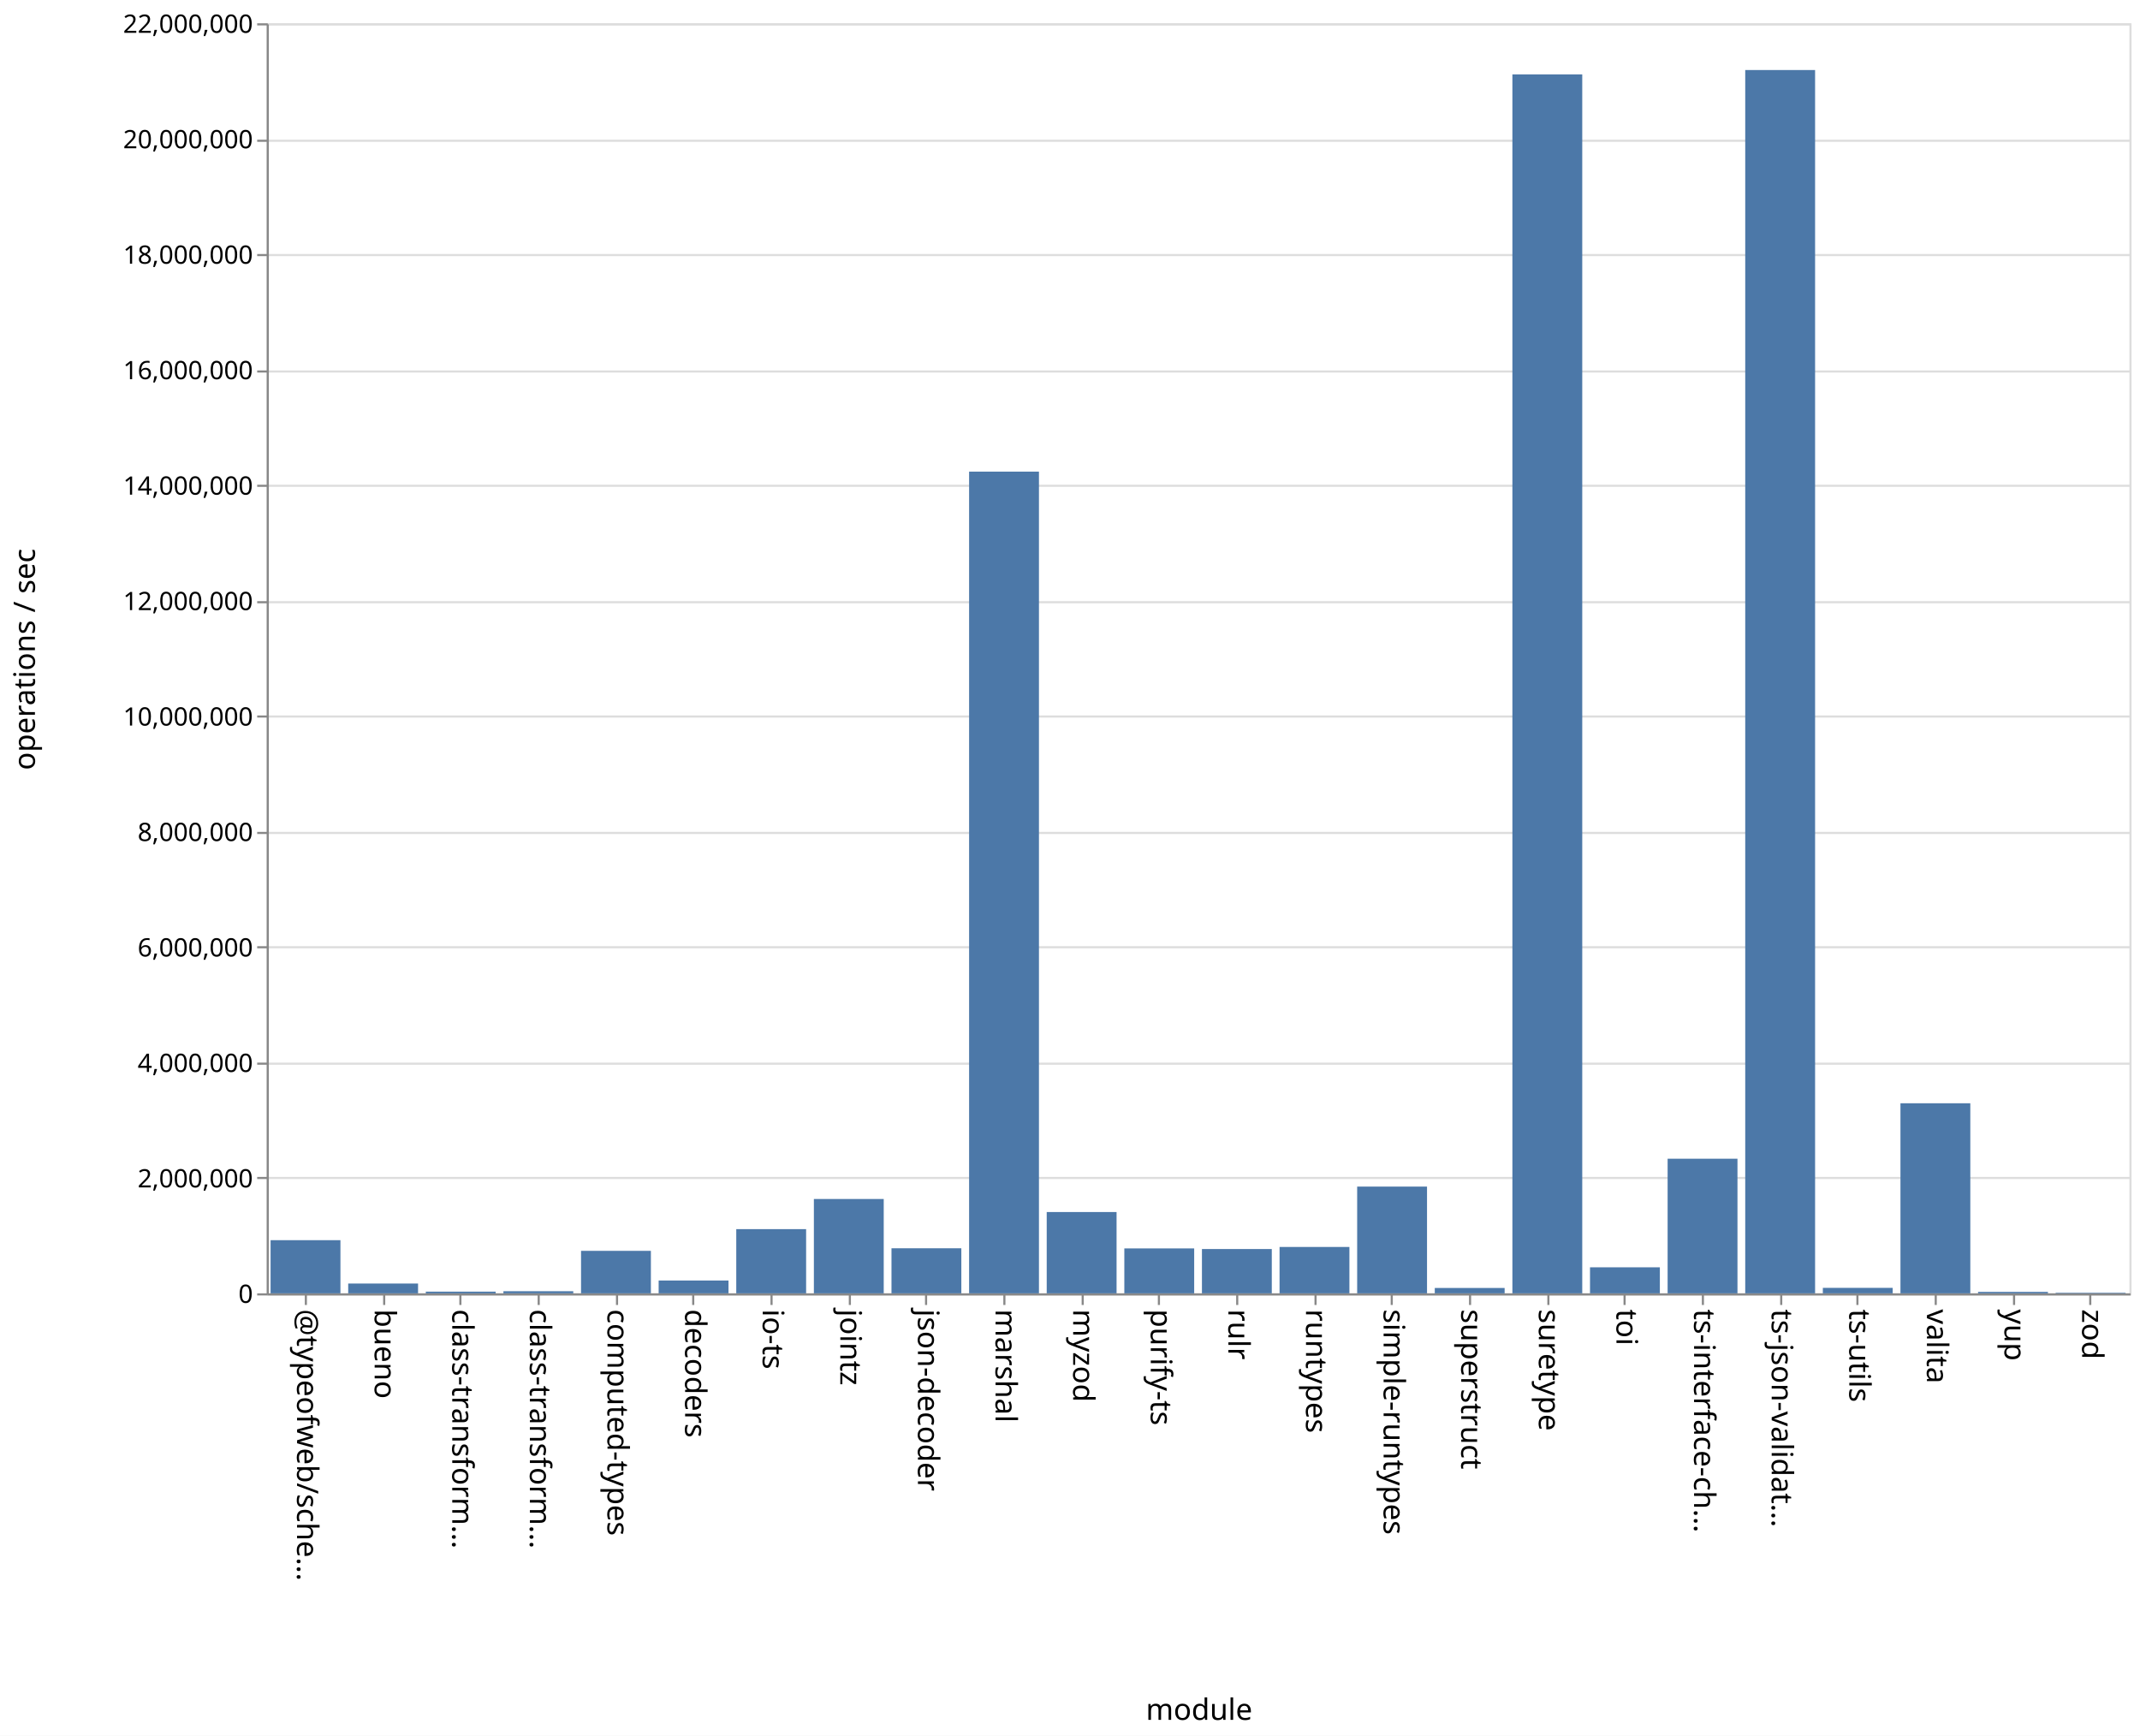
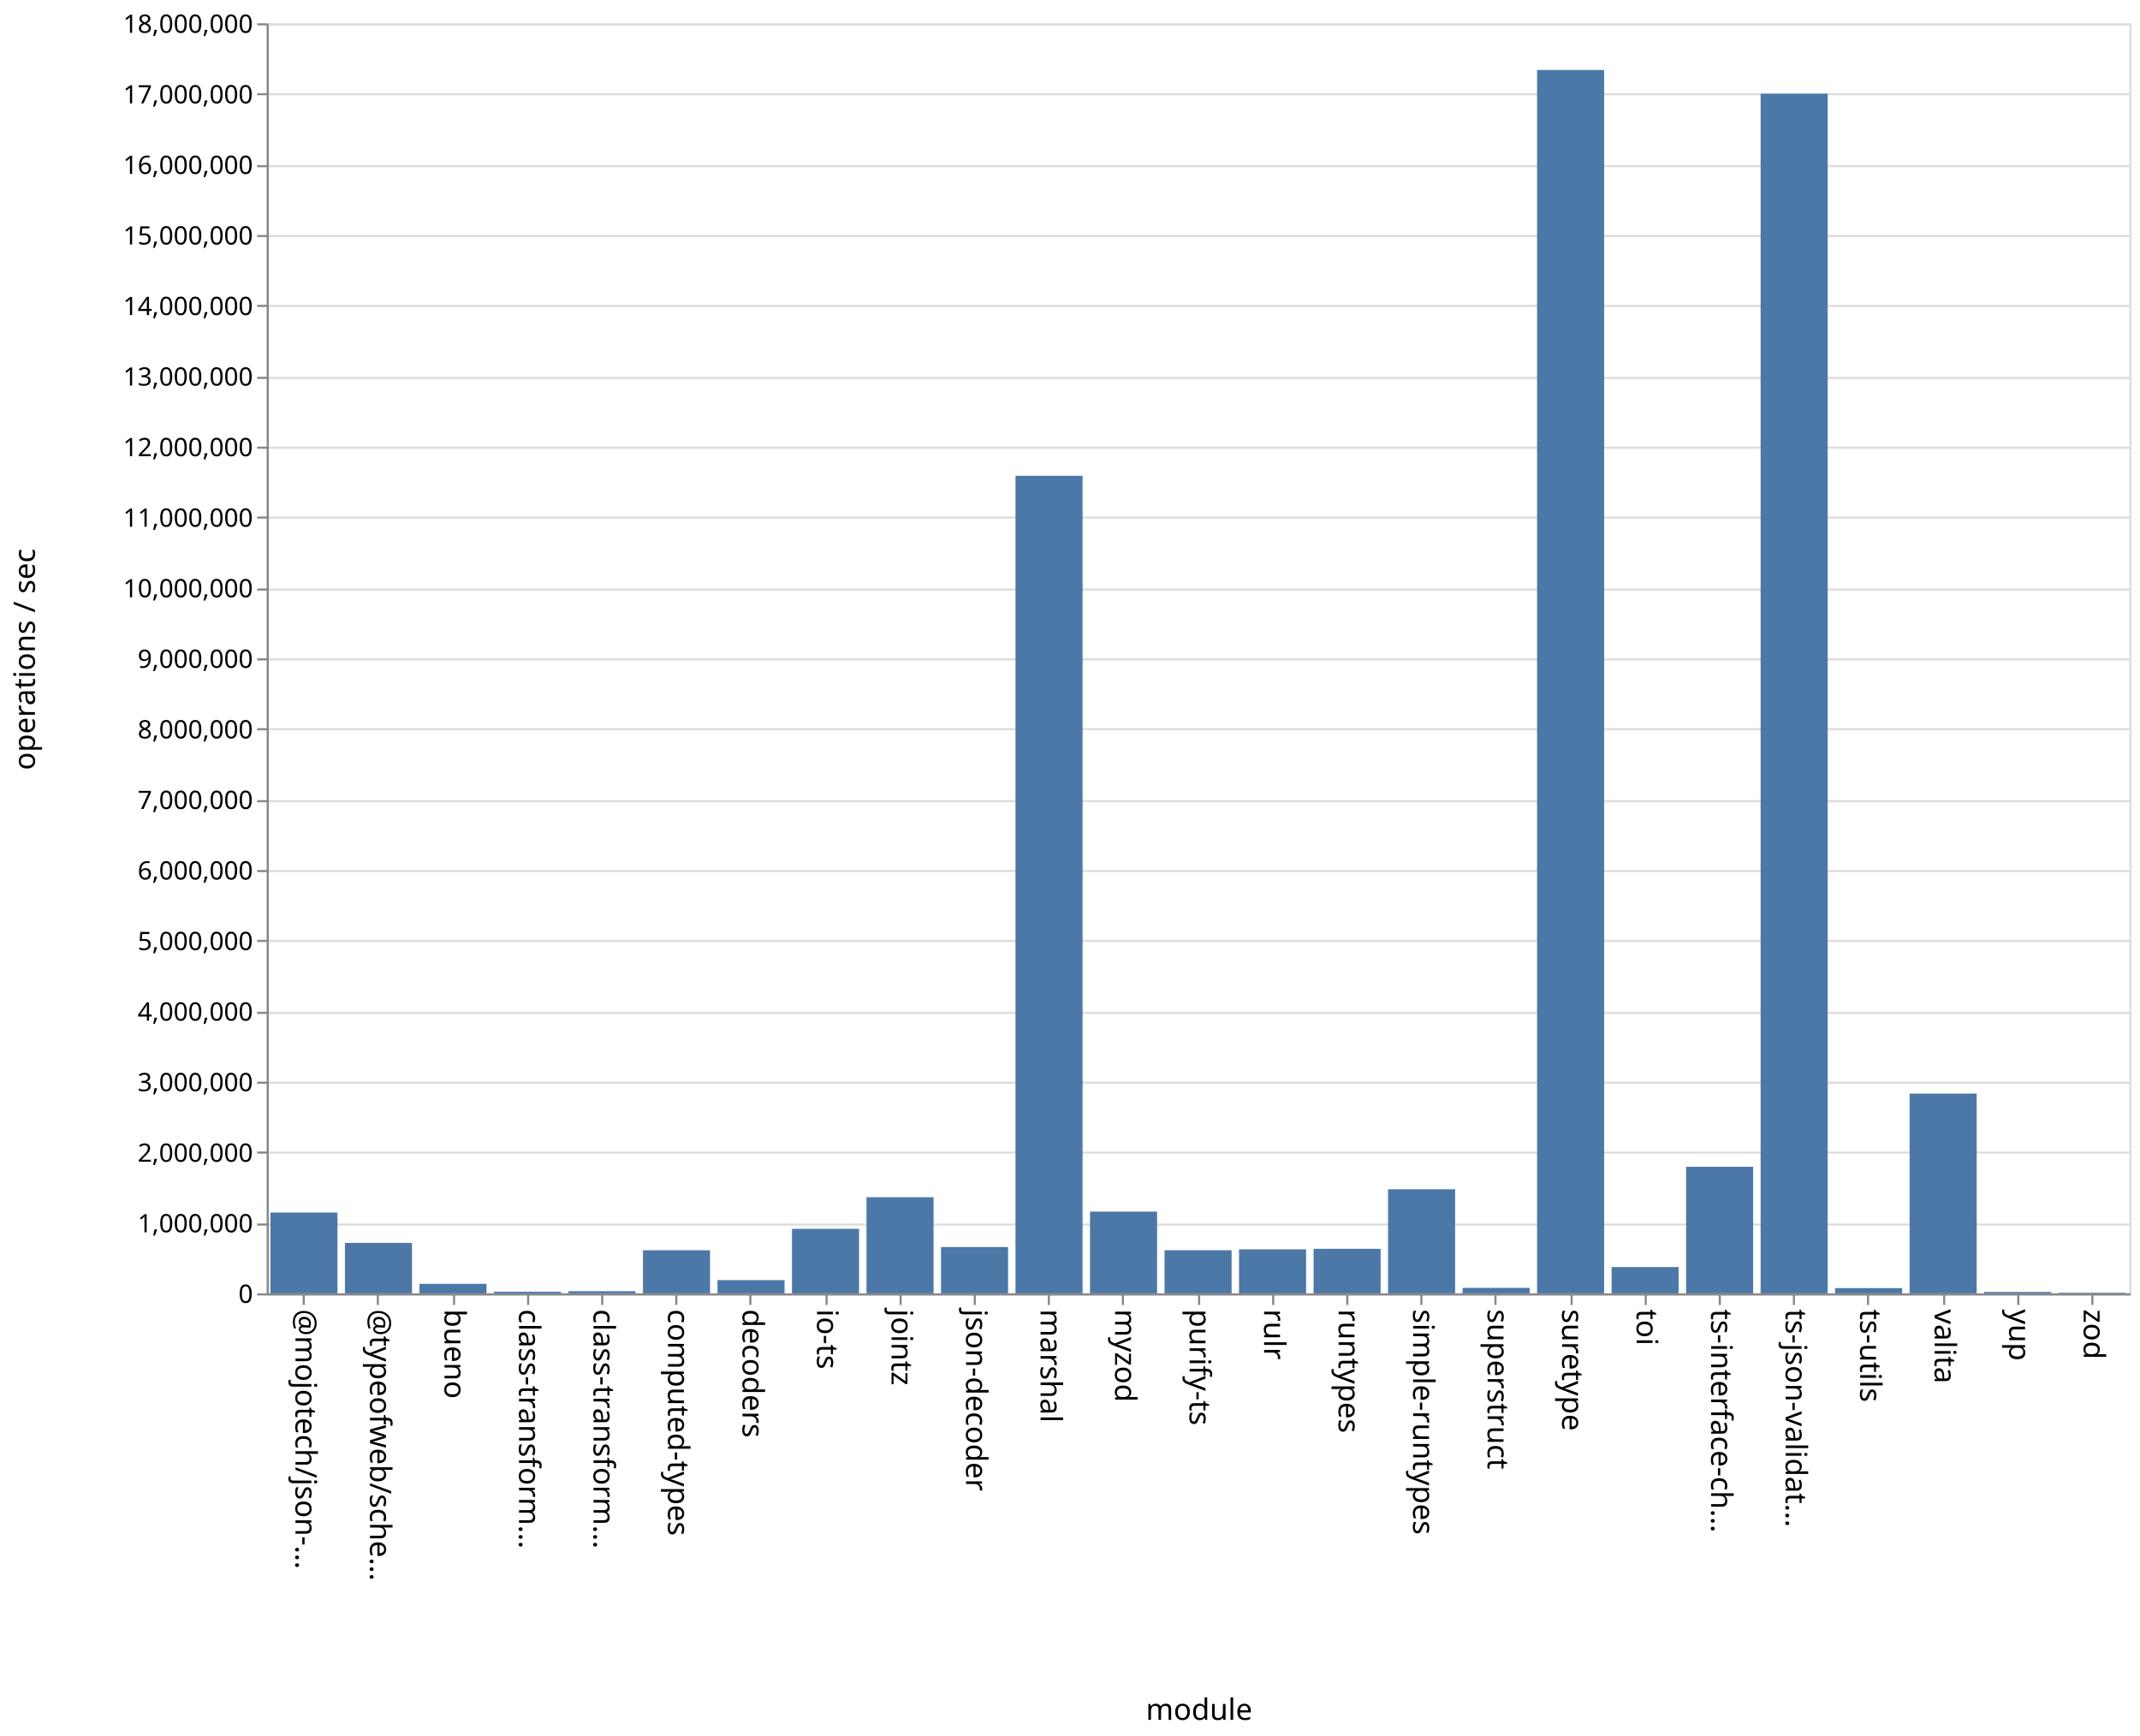
<svg xmlns="http://www.w3.org/2000/svg" class="marks" width="1011" height="820">
  <path fill="#fff" d="M0 0h1011v820H0z" />
  <g class="mark-group role-frame root" aria-roledescription="group mark container" fill="none" stroke-miterlimit="10">
    <path class="background" aria-hidden="true" d="M126.5 11.5h880v600h-880z" stroke="#ddd" />
-     <g class="mark-group role-axis" aria-roledescription="axis" aria-label="Y-axis for a linear scale with values from 0 to 22,000,000">
+     <g class="mark-group role-axis" aria-roledescription="axis" aria-label="Y-axis for a linear scale with values from 0 to 18,000,000">
      <path class="background" aria-hidden="true" d="M126.5 11.5z" pointer-events="none" />
      <g class="mark-rule role-axis-grid" pointer-events="none" stroke="#ddd">
-         <path d="M126.5 611.5h880M126.5 556.5h880M126.5 502.5h880M126.5 447.5h880M126.5 393.5h880M126.5 338.5h880M126.5 284.5h880M126.5 229.5h880M126.5 175.5h880M126.5 120.5h880M126.5 66.5h880M126.5 11.5h880" />
+         <path d="M126.5 611.5h880M126.5 578.5h880M126.5 544.5h880M126.5 511.5h880M126.5 478.5h880M126.5 444.5h880M126.5 411.5h880M126.5 378.5h880M126.5 344.5h880M126.5 311.5h880M126.5 278.5h880M126.5 244.5h880M126.5 211.5h880M126.5 178.5h880M126.5 144.5h880M126.5 111.5h880M126.5 78.5h880M126.5 44.5h880M126.5 11.5h880" />
      </g>
    </g>
-     <g class="mark-group role-axis" aria-roledescription="axis" aria-label="X-axis titled 'module' for a discrete scale with 24 values: @typeofweb/schema, bueno, class-transformer-validator-async, class-transformer-validator-sync, computed-types, ending with zod">
+     <g class="mark-group role-axis" aria-roledescription="axis" aria-label="X-axis titled 'module' for a discrete scale with 25 values: @mojotech/json-type-validation, @typeofweb/schema, bueno, class-transformer-validator-async, class-transformer-validator-sync, ending with zod">
      <path class="background" aria-hidden="true" d="M126.5 611.5z" pointer-events="none" />
      <g class="mark-rule role-axis-tick" pointer-events="none" stroke="#888">
-         <path d="M144.5 611.5v5M181.5 611.5v5M217.5 611.5v5M254.5 611.5v5M291.5 611.5v5M327.5 611.5v5M364.5 611.5v5M401.5 611.5v5M437.5 611.5v5M474.5 611.5v5M511.5 611.5v5M547.5 611.5v5M584.5 611.5v5M621.5 611.5v5M657.5 611.5v5M694.5 611.5v5M731.5 611.5v5M767.5 611.5v5M804.5 611.5v5M841.5 611.5v5M877.5 611.5v5M914.5 611.5v5M951.5 611.5v5M987.5 611.5v5" />
+         <path d="M143.5 611.5v5M178.5 611.5v5M214.5 611.5v5M249.5 611.5v5M284.5 611.5v5M319.5 611.5v5M354.5 611.5v5M390.5 611.5v5M425.5 611.5v5M460.5 611.5v5M495.5 611.5v5M530.5 611.5v5M566.5 611.5v5M601.5 611.5v5M636.5 611.5v5M671.5 611.5v5M706.5 611.5v5M742.5 611.5v5M777.5 611.5v5M812.5 611.5v5M847.5 611.5v5M882.5 611.5v5M918.5 611.5v5M953.5 611.5v5M988.5 611.5v5" />
      </g>
      <g class="mark-text role-axis-label" pointer-events="none" font-family="sans-serif" font-size="14" fill="#000">
-         <text transform="rotate(90 -239.083 379.417)">@typeofweb/sche…</text>
-         <text transform="rotate(90 -220.75 397.75)">bueno</text>
-         <text transform="rotate(90 -202.417 416.083)">class-transform…</text>
-         <text transform="rotate(90 -184.083 434.417)">class-transform…</text>
-         <text transform="rotate(90 -165.75 452.75)">computed-types</text>
-         <text transform="rotate(90 -147.417 471.083)">decoders</text>
-         <text transform="rotate(90 -129.083 489.417)">io-ts</text>
-         <text transform="rotate(90 -110.75 507.75)">jointz</text>
-         <text transform="rotate(90 -92.417 526.083)">json-decoder</text>
-         <text transform="rotate(90 -74.083 544.417)">marshal</text>
-         <text transform="rotate(90 -55.75 562.75)">myzod</text>
-         <text transform="rotate(90 -37.417 581.083)">purify-ts</text>
-         <text transform="rotate(90 -19.083 599.417)">rulr</text>
-         <text transform="rotate(90 -.75 617.75)">runtypes</text>
-         <text transform="rotate(90 17.583 636.083)">simple-runtypes</text>
-         <text transform="rotate(90 35.917 654.417)">superstruct</text>
-         <text transform="rotate(90 54.25 672.75)">suretype</text>
-         <text transform="rotate(90 72.583 691.083)">toi</text>
-         <text transform="rotate(90 90.917 709.417)">ts-interface-ch…</text>
-         <text transform="rotate(90 109.25 727.75)">ts-json-validat…</text>
-         <text transform="rotate(90 127.583 746.083)">ts-utils</text>
-         <text transform="rotate(90 145.917 764.417)">valita</text>
-         <text transform="rotate(90 164.25 782.75)">yup</text>
-         <text transform="rotate(90 182.583 801.083)">zod</text>
+         <text transform="rotate(90 -239.45 379.05)">@mojotech/json-…</text>
+         <text transform="rotate(90 -221.85 396.65)">@typeofweb/sche…</text>
+         <text transform="rotate(90 -204.25 414.25)">bueno</text>
+         <text transform="rotate(90 -186.65 431.85)">class-transform…</text>
+         <text transform="rotate(90 -169.05 449.45)">class-transform…</text>
+         <text transform="rotate(90 -151.45 467.05)">computed-types</text>
+         <text transform="rotate(90 -133.85 484.65)">decoders</text>
+         <text transform="rotate(90 -116.25 502.25)">io-ts</text>
+         <text transform="rotate(90 -98.65 519.85)">jointz</text>
+         <text transform="rotate(90 -81.05 537.45)">json-decoder</text>
+         <text transform="rotate(90 -63.45 555.05)">marshal</text>
+         <text transform="rotate(90 -45.85 572.65)">myzod</text>
+         <text transform="rotate(90 -28.25 590.25)">purify-ts</text>
+         <text transform="rotate(90 -10.65 607.85)">rulr</text>
+         <text transform="rotate(90 6.95 625.45)">runtypes</text>
+         <text transform="rotate(90 24.55 643.05)">simple-runtypes</text>
+         <text transform="rotate(90 42.15 660.65)">superstruct</text>
+         <text transform="rotate(90 59.75 678.25)">suretype</text>
+         <text transform="rotate(90 77.35 695.85)">toi</text>
+         <text transform="rotate(90 94.95 713.45)">ts-interface-ch…</text>
+         <text transform="rotate(90 112.55 731.05)">ts-json-validat…</text>
+         <text transform="rotate(90 130.15 748.65)">ts-utils</text>
+         <text transform="rotate(90 147.75 766.25)">valita</text>
+         <text transform="rotate(90 165.35 783.85)">yup</text>
+         <text transform="rotate(90 182.95 801.45)">zod</text>
      </g>
      <path stroke="#888" d="M126.5 611.5h880" class="mark-rule role-axis-domain" pointer-events="none" />
      <text text-anchor="middle" transform="translate(566.5 812.5)" font-family="sans-serif" font-size="14" fill="#000" class="mark-text role-axis-title" pointer-events="none">module</text>
    </g>
-     <g class="mark-group role-axis" aria-roledescription="axis" aria-label="Y-axis titled 'operations / sec' for a linear scale with values from 0 to 22,000,000">
+     <g class="mark-group role-axis" aria-roledescription="axis" aria-label="Y-axis titled 'operations / sec' for a linear scale with values from 0 to 18,000,000">
      <path class="background" aria-hidden="true" d="M126.5 11.5z" pointer-events="none" />
      <g class="mark-rule role-axis-tick" pointer-events="none" stroke="#888">
-         <path d="M126.5 611.5h-5M126.5 556.5h-5M126.5 502.5h-5M126.5 447.5h-5M126.5 393.5h-5M126.5 338.5h-5M126.5 284.5h-5M126.5 229.5h-5M126.5 175.5h-5M126.5 120.5h-5M126.5 66.5h-5M126.5 11.5h-5" />
+         <path d="M126.5 611.5h-5M126.5 578.5h-5M126.5 544.5h-5M126.5 511.5h-5M126.5 478.5h-5M126.5 444.5h-5M126.5 411.5h-5M126.5 378.5h-5M126.5 344.5h-5M126.5 311.5h-5M126.5 278.5h-5M126.5 244.5h-5M126.5 211.5h-5M126.5 178.5h-5M126.5 144.5h-5M126.5 111.5h-5M126.5 78.5h-5M126.5 44.5h-5M126.5 11.5h-5" />
      </g>
      <g class="mark-text role-axis-label" pointer-events="none" text-anchor="end" font-family="sans-serif" font-size="12" fill="#000">
        <text transform="translate(119.5 615.5)">0</text>
-         <text transform="translate(119.5 560.955)">2,000,000</text>
-         <text transform="translate(119.5 506.41)">4,000,000</text>
-         <text transform="translate(119.5 451.864)">6,000,000</text>
-         <text transform="translate(119.5 397.318)">8,000,000</text>
-         <text transform="translate(119.5 342.773)">10,000,000</text>
-         <text transform="translate(119.5 288.227)">12,000,000</text>
-         <text transform="translate(119.5 233.682)">14,000,000</text>
-         <text transform="translate(119.5 179.136)">16,000,000</text>
-         <text transform="translate(119.5 124.59)">18,000,000</text>
-         <text transform="translate(119.5 70.045)">20,000,000</text>
-         <text transform="translate(119.5 15.5)">22,000,000</text>
+         <text transform="translate(119.5 582.167)">1,000,000</text>
+         <text transform="translate(119.5 548.833)">2,000,000</text>
+         <text transform="translate(119.5 515.5)">3,000,000</text>
+         <text transform="translate(119.5 482.167)">4,000,000</text>
+         <text transform="translate(119.5 448.833)">5,000,000</text>
+         <text transform="translate(119.5 415.5)">6,000,000</text>
+         <text transform="translate(119.5 382.167)">7,000,000</text>
+         <text transform="translate(119.5 348.833)">8,000,000</text>
+         <text transform="translate(119.5 315.5)">9,000,000</text>
+         <text transform="translate(119.5 282.167)">10,000,000</text>
+         <text transform="translate(119.5 248.833)">11,000,000</text>
+         <text transform="translate(119.5 215.5)">12,000,000</text>
+         <text transform="translate(119.5 182.167)">13,000,000</text>
+         <text transform="translate(119.5 148.833)">14,000,000</text>
+         <text transform="translate(119.5 115.5)">15,000,000</text>
+         <text transform="translate(119.5 82.167)">16,000,000</text>
+         <text transform="translate(119.5 48.833)">17,000,000</text>
+         <text transform="translate(119.5 15.5)">18,000,000</text>
      </g>
      <path stroke="#888" d="M126.5 611.5v-600" class="mark-rule role-axis-domain" pointer-events="none" />
      <text text-anchor="middle" transform="rotate(-90 164 147.5)" font-family="sans-serif" font-size="14" fill="#000" class="mark-text role-axis-title" pointer-events="none">operations / sec</text>
    </g>
    <g class="mark-rect role-mark marks" aria-roledescription="rect mark container" fill="#4c78a8">
-       <path d="M164.5 606.366h33V611h-33zM201.167 610.2h33v.8h-33zM237.833 610h33v1h-33zM274.5 590.922h33V611h-33zM311.167 604.936h33V611h-33zM347.833 580.668h33V611h-33zM384.5 566.429h33V611h-33zM421.167 589.708h33V611h-33zM457.833 222.802h33V611h-33zM494.5 572.588h33V611h-33zM531.167 589.774h33V611h-33zM567.833 590.066h33V611h-33zM604.5 589.093h33V611h-33zM641.167 560.572h33V611h-33zM677.833 608.464h33V611h-33zM714.5 35.15h33V611h-33zM751.167 598.702h33V611h-33zM787.833 547.405h33V611h-33zM824.5 33.083h33V611h-33zM861.167 608.413h33V611h-33zM127.833 585.885h33V611h-33zM897.833 521.207h33V611h-33zM934.5 610.31h33v.69h-33zM971.167 610.734h33V611h-33z" />
+       <path d="M198.16 606.512h31.68V611h-31.68zM233.36 610.244h31.68V611h-31.68zM268.56 609.997h31.68V611h-31.68zM303.76 590.652h31.68V611h-31.68zM338.96 604.746h31.68V611h-31.68zM374.16 580.534h31.68V611h-31.68zM409.36 565.591h31.68V611h-31.68zM444.56 589.112h31.68V611h-31.68zM479.76 224.775h31.68V611h-31.68zM127.76 572.835h31.68V611h-31.68zM514.96 572.393h31.68V611h-31.68zM550.16 590.63h31.68V611h-31.68zM585.36 590.217h31.68V611h-31.68zM620.56 589.967h31.68V611h-31.68zM655.76 561.836h31.68V611h-31.68zM690.96 608.427h31.68V611h-31.68zM726.16 33.06h31.68V611h-31.68zM761.36 598.587h31.68V611h-31.68zM796.56 551.211h31.68V611h-31.68zM831.76 44.266h31.68V611h-31.68zM866.96 608.53h31.68V611h-31.68zM162.96 587.175h31.68V611h-31.68zM902.16 516.624h31.68V611h-31.68zM937.36 610.354h31.68V611h-31.68zM972.56 610.72h31.68v.28h-31.68z" />
    </g>
  </g>
</svg>
